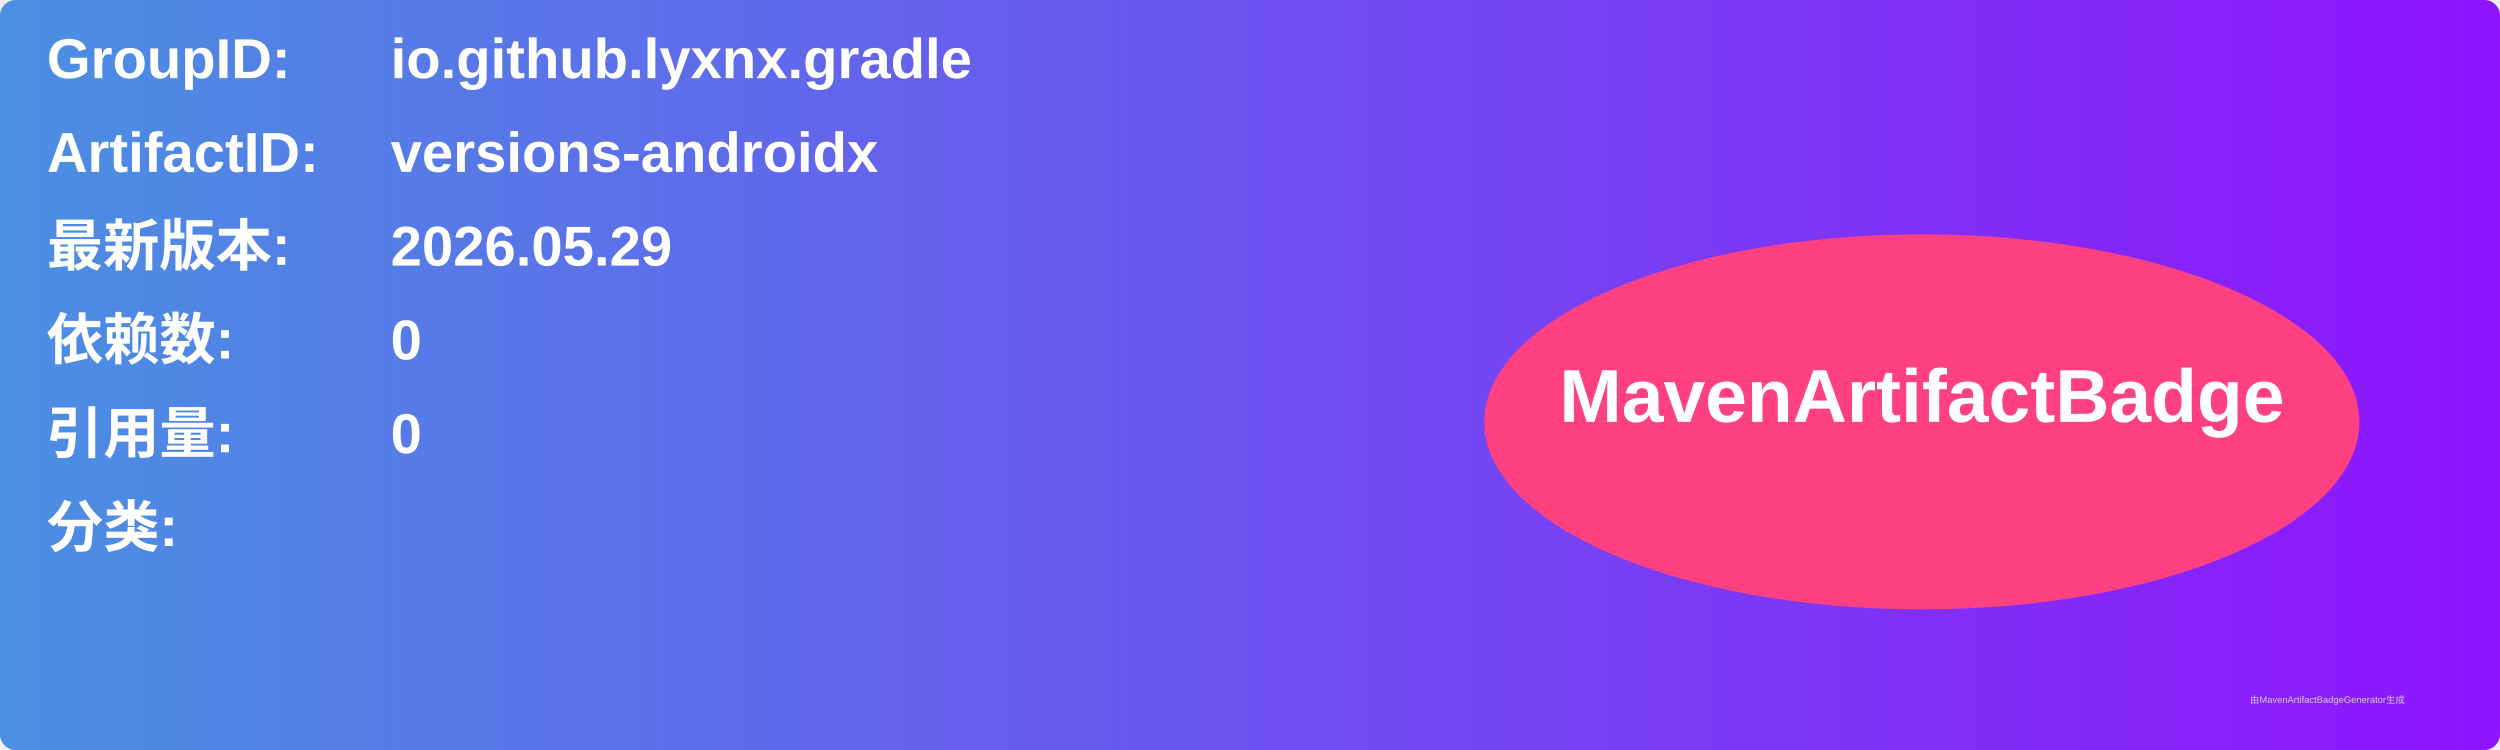
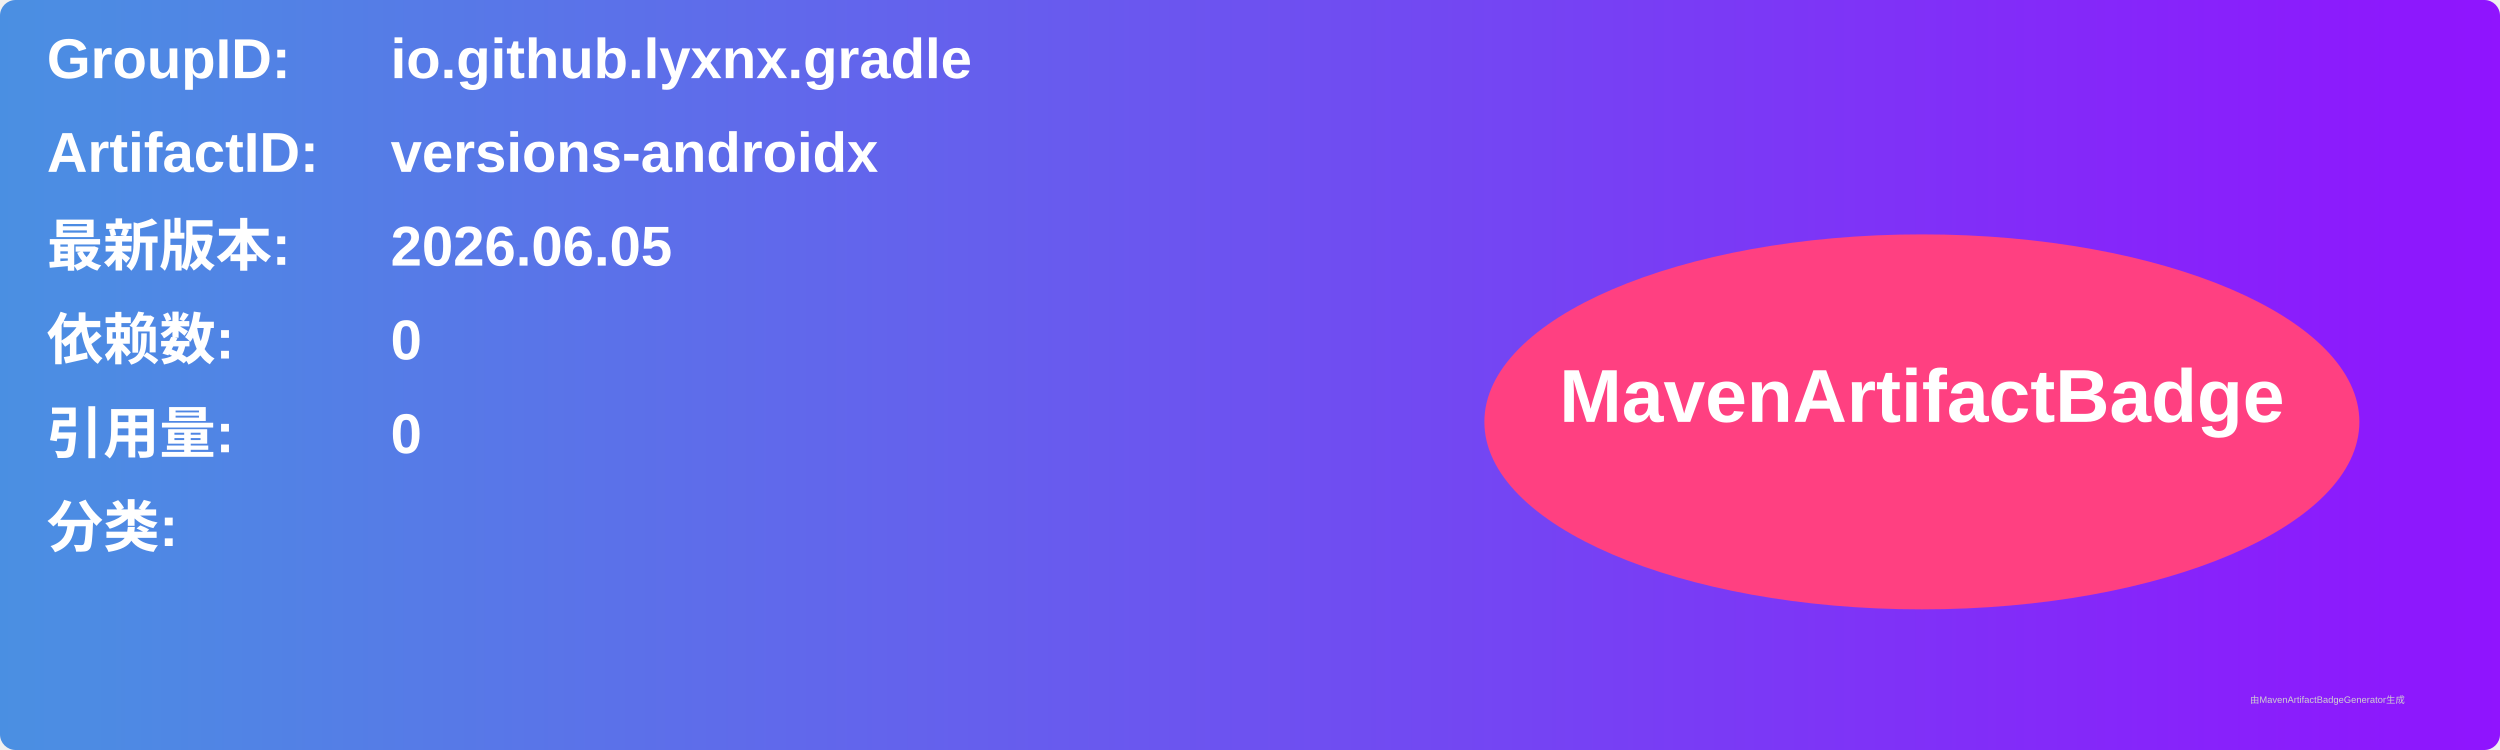
<svg xmlns="http://www.w3.org/2000/svg" width="800" height="240" viewBox="0 0 800 240">
  <linearGradient id="grad" x1="0%" y1="0%" x2="100%" y2="0%">
    <stop offset="0%" stop-color="#4a90e2" />
    <stop offset="100%" stop-color="#9013fe" />
  </linearGradient>
  <rect width="100%" height="100%" rx="5" ry="5" fill="url(#grad)" />
  <g transform="translate(15, 15)">
    <text x="0" y="10" font-family="Arial" font-size="18" fill="white" font-weight="bold" width="260">GroupID:</text>
    <text x="110" y="10" font-family="Arial" font-size="18" fill="white" font-weight="bold" width="460">io.github.lyxnx.gradle</text>
    <text x="0" y="40" font-family="Arial" font-size="18" fill="white" font-weight="bold" width="260">ArtifactID:</text>
    <text x="110" y="40" font-family="Arial" font-size="18" fill="white" font-weight="bold" width="460">versions-androidx</text>
    <text x="0" y="70" font-family="Arial" font-size="18" fill="white" font-weight="bold">最新版本:</text>
    <text x="110" y="70" font-family="Arial" font-size="18" fill="white" font-weight="bold">
-       <tspan font-weight="bold">2026.05.29</tspan>
+       <tspan font-weight="bold">2026.06.05</tspan>
    </text>
    <text x="0" y="100" font-family="Arial" font-size="18" fill="white" font-weight="bold">依赖数: </text>
    <text x="110" y="100" font-family="Arial" font-size="18" fill="white">
      <tspan font-weight="bold">0</tspan>
    </text>
    <text x="0" y="130" font-family="Arial" font-size="18" fill="white" font-weight="bold">引用量: </text>
    <text x="110" y="130" font-family="Arial" font-size="18" fill="white">
      <tspan font-weight="bold">0</tspan>
    </text>
    <text x="0" y="160" font-family="Arial" font-size="18" fill="white" font-weight="bold">分类:</text>
    <text x="10" y="190" font-family="Arial" font-size="10" fill="white">
      <tspan font-weight="bold" />
    </text>
    <ellipse cx="600" cy="120" rx="140" ry="60" fill="#ff4081" />
    <text x="600" y="120" text-anchor="middle" font-family="Arial" font-size="24" fill="white" font-weight="bold">MavenArtifactBadge</text>
  </g>
  <text x="720" y="225" font-family="Arial" font-size="3" fill="#d0d0d0">由MavenArtifactBadgeGenerator生成</text>
</svg>
